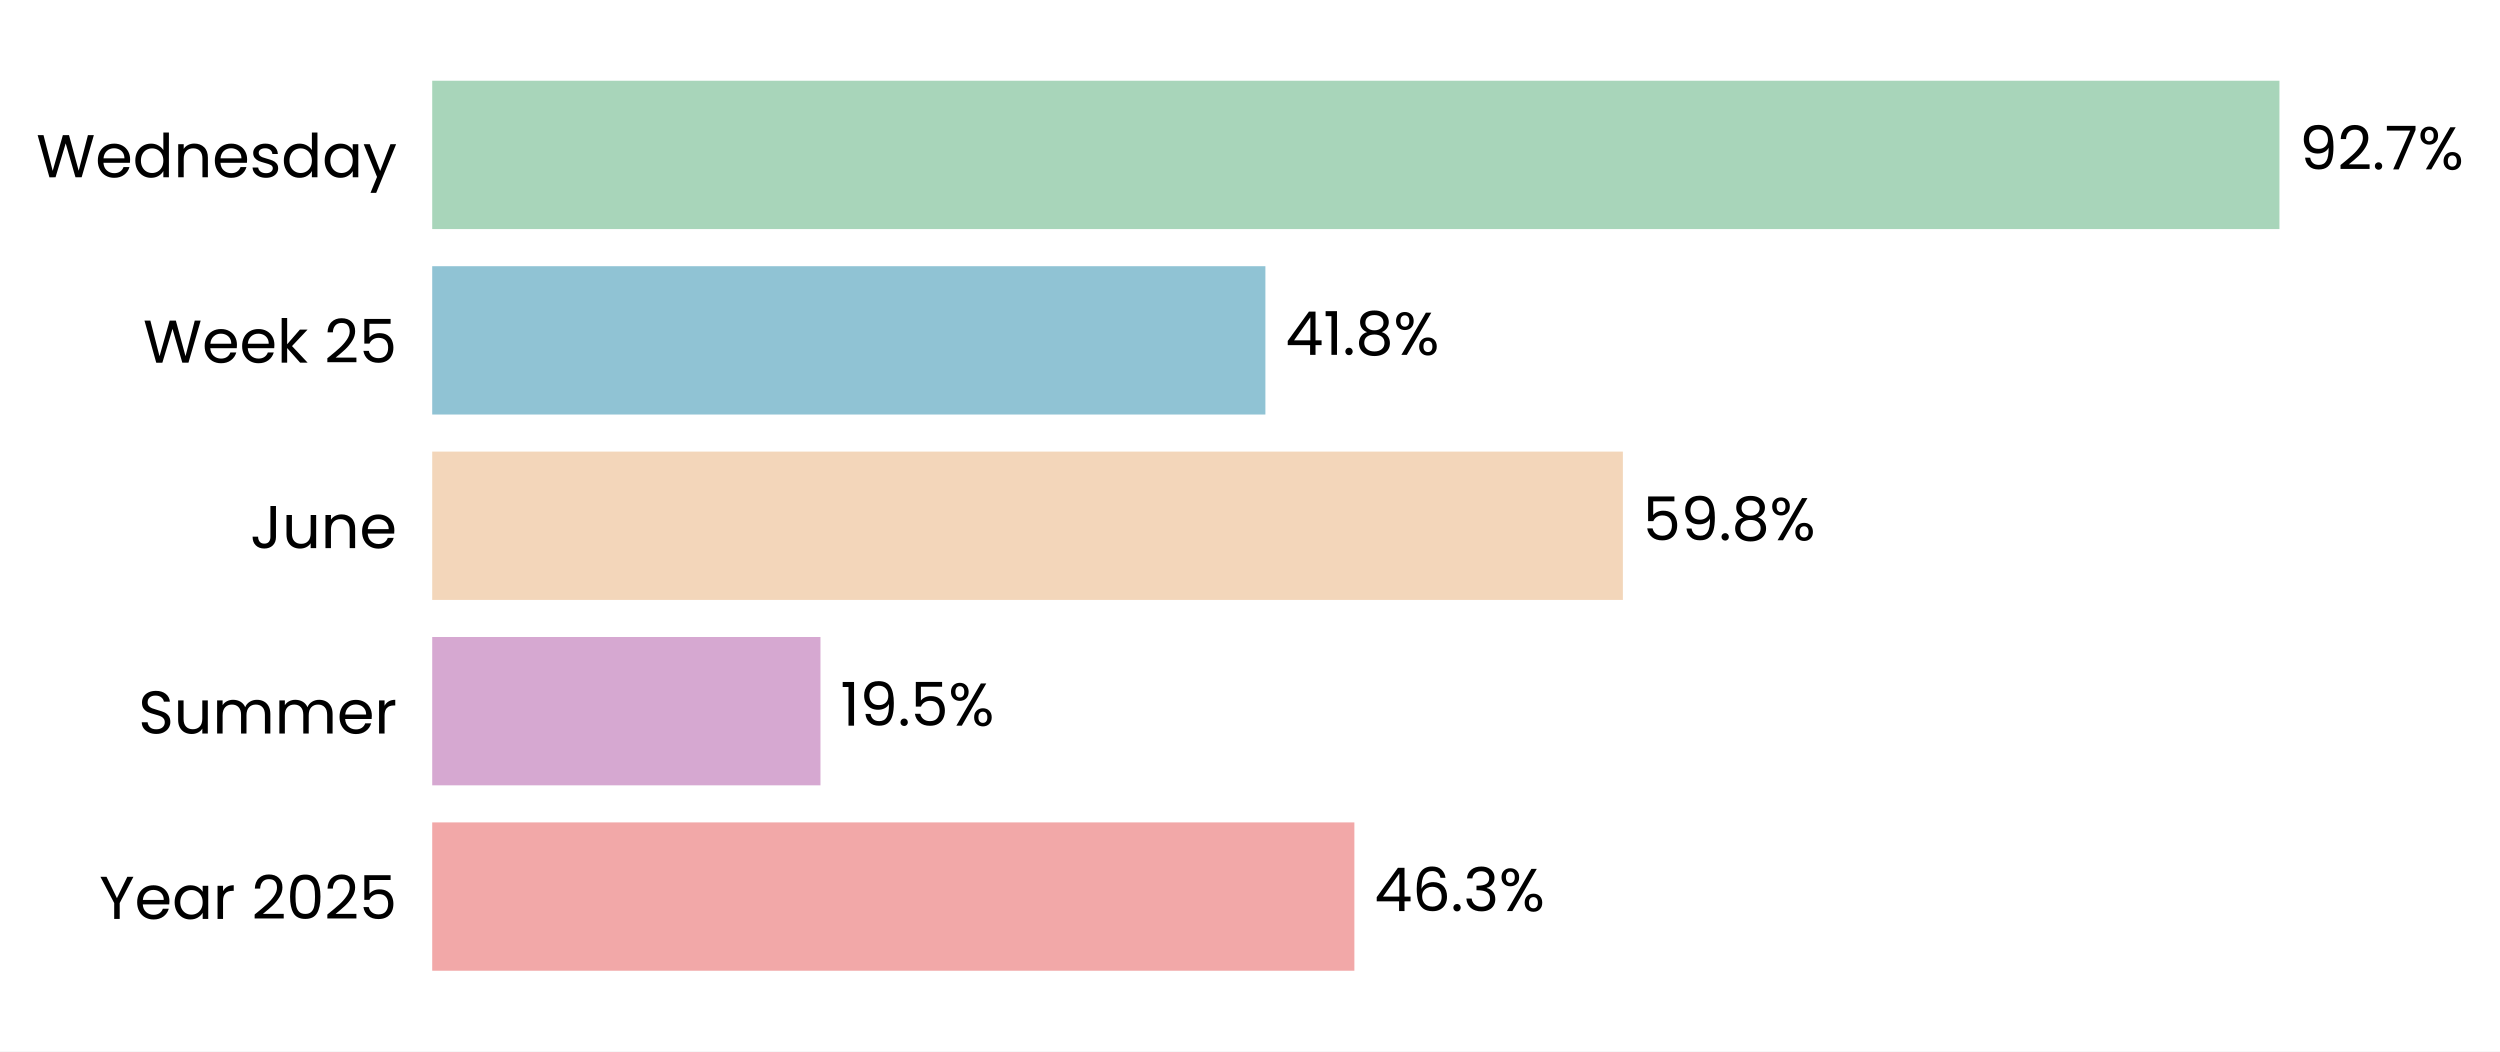
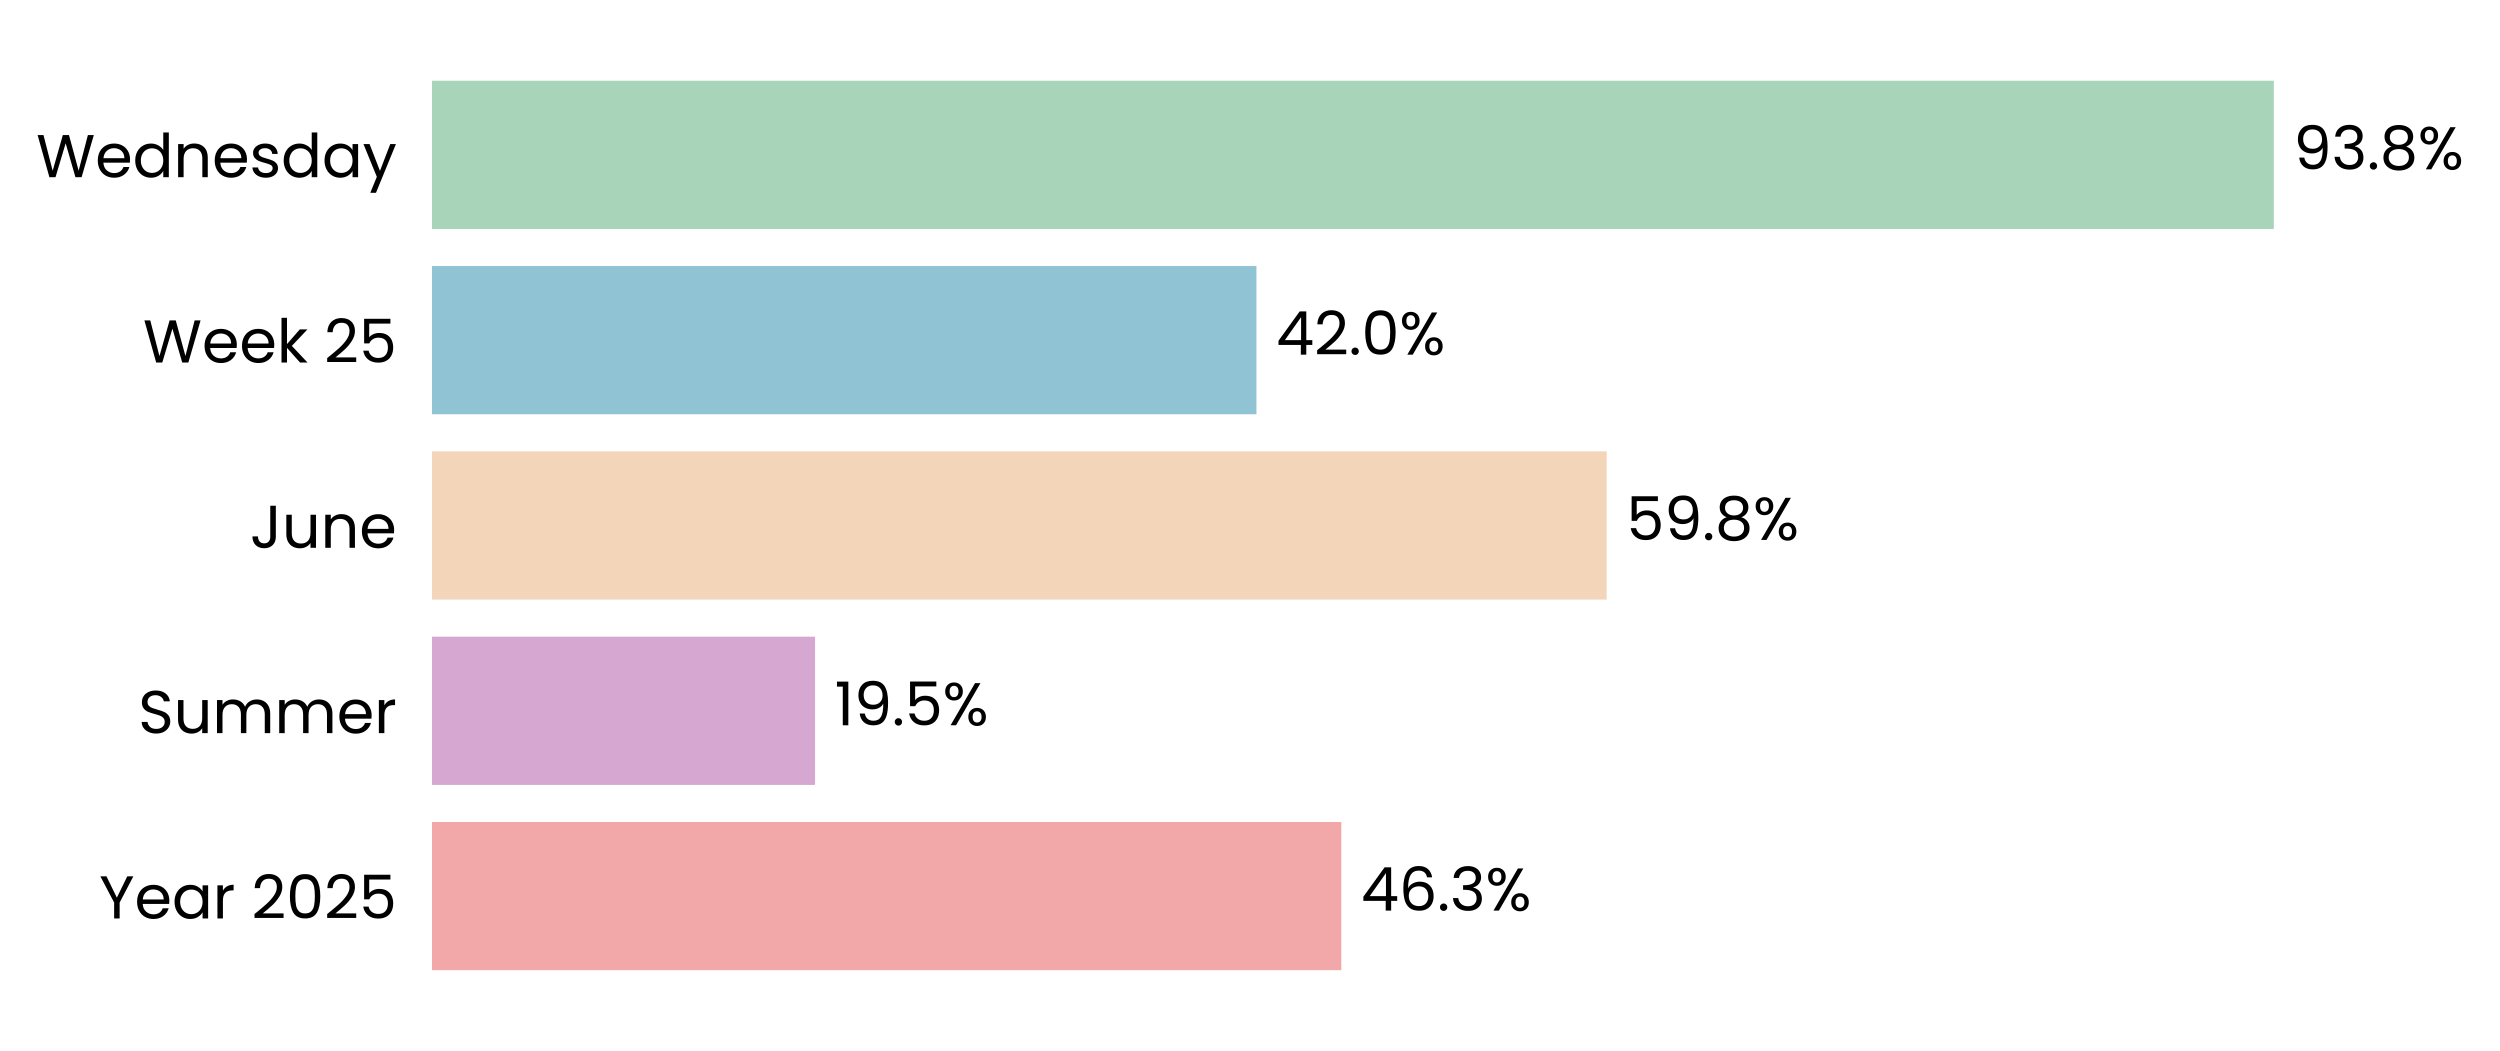
- <svg xmlns="http://www.w3.org/2000/svg" xmlns:xlink="http://www.w3.org/1999/xlink" width="496.436pt" height="208.8pt" viewBox="0 0 496.436 208.8" version="1.1">
+ <svg xmlns="http://www.w3.org/2000/svg" xmlns:xlink="http://www.w3.org/1999/xlink" width="496.698pt" height="208.8pt" viewBox="0 0 496.698 208.8" version="1.1">
  <defs>
    <style type="text/css">*{stroke-linejoin: round; stroke-linecap: butt}</style>
  </defs>
  <g id="figure_1">
    <g id="patch_1">
-       <path d="M 0 208.8  L 496.436 208.8  L 496.436 0  L 0 0  z " style="fill: #ffffff" />
+       <path d="M 0 208.8  L 496.698 208.8  L 496.698 0  L 0 0  z " style="fill: #ffffff" />
    </g>
    <g id="axes_1">
      <g id="patch_2">
-         <path d="M 85.825 201.6  L 481.49 201.6  L 481.49 7.2  L 85.825 7.2  z " style="fill: #ffffff" />
+         <path d="M 85.825 201.6  L 476.161 201.6  L 476.161 7.2  L 85.825 7.2  z " style="fill: #ffffff" />
      </g>
      <g id="patch_3">
-         <path d="M 85.825 192.764  L 268.944 192.764  L 268.944 163.309  L 85.825 163.309  z " clip-path="url(#pebd80ce1de)" style="fill: #f2a8a8" />
+         <path d="M 85.825 192.764  L 266.489 192.764  L 266.489 163.309  L 85.825 163.309  z " clip-path="url(#p1a7903b562)" style="fill: #f2a8a8" />
      </g>
      <g id="patch_4">
-         <path d="M 85.825 155.945  L 162.924 155.945  L 162.924 126.491  L 85.825 126.491  z " clip-path="url(#pebd80ce1de)" style="fill: #d6a8d1" />
+         <path d="M 85.825 155.945  L 161.93 155.945  L 161.93 126.491  L 85.825 126.491  z " clip-path="url(#p1a7903b562)" style="fill: #d6a8d1" />
      </g>
      <g id="patch_5">
-         <path d="M 85.825 119.127  L 322.262 119.127  L 322.262 89.673  L 85.825 89.673  z " clip-path="url(#pebd80ce1de)" style="fill: #f3d6ba" />
+         <path d="M 85.825 119.127  L 319.214 119.127  L 319.214 89.673  L 85.825 89.673  z " clip-path="url(#p1a7903b562)" style="fill: #f3d6ba" />
      </g>
      <g id="patch_6">
-         <path d="M 85.825 82.309  L 251.274 82.309  L 251.274 52.855  L 85.825 52.855  z " clip-path="url(#pebd80ce1de)" style="fill: #90c3d4" />
+         <path d="M 85.825 82.309  L 249.627 82.309  L 249.627 52.855  L 85.825 52.855  z " clip-path="url(#p1a7903b562)" style="fill: #90c3d4" />
      </g>
      <g id="patch_7">
-         <path d="M 85.825 45.491  L 452.64 45.491  L 452.64 16.036  L 85.825 16.036  z " clip-path="url(#pebd80ce1de)" style="fill: #a8d5ba" />
+         <path d="M 85.825 45.491  L 451.765 45.491  L 451.765 16.036  L 85.825 16.036  z " clip-path="url(#p1a7903b562)" style="fill: #a8d5ba" />
      </g>
      <g id="matplotlib.axis_1">
        <g id="ytick_1">
          <g id="text_1">
            <g transform="translate(19.71375 182.4764) scale(0.12 -0.12)">
              <defs>
                <path id="Poppins-Regular-59" d="M 3616 4461  L 2163 1683  L 2163 0  L 1581 0  L 1581 1683  L 122 4461  L 768 4461  L 1869 2202  L 2970 4461  L 3616 4461  z " transform="scale(0.015625)" />
                <path id="Poppins-Regular-65" d="M 3693 1888  Q 3693 1722 3674 1536  L 870 1536  Q 902 1018 1225 726  Q 1549 435 2010 435  Q 2387 435 2640 611  Q 2893 787 2995 1082  L 3622 1082  Q 3482 576 3059 259  Q 2637 -58 2010 -58  Q 1510 -58 1116 166  Q 723 390 499 803  Q 275 1216 275 1760  Q 275 2304 492 2713  Q 710 3123 1104 3344  Q 1498 3565 2010 3565  Q 2509 3565 2893 3347  Q 3277 3130 3485 2749  Q 3693 2368 3693 1888  z M 3091 2010  Q 3091 2342 2944 2582  Q 2797 2822 2544 2947  Q 2291 3072 1984 3072  Q 1542 3072 1232 2790  Q 922 2509 877 2010  L 3091 2010  z " transform="scale(0.015625)" />
                <path id="Poppins-Regular-61" d="M 275 1766  Q 275 2304 492 2710  Q 710 3117 1091 3341  Q 1472 3565 1939 3565  Q 2400 3565 2739 3366  Q 3078 3168 3245 2867  L 3245 3507  L 3834 3507  L 3834 0  L 3245 0  L 3245 653  Q 3072 346 2729 144  Q 2387 -58 1933 -58  Q 1466 -58 1088 172  Q 710 403 492 819  Q 275 1235 275 1766  z M 3245 1760  Q 3245 2157 3085 2451  Q 2925 2746 2653 2902  Q 2381 3059 2054 3059  Q 1728 3059 1459 2905  Q 1190 2752 1030 2457  Q 870 2163 870 1766  Q 870 1363 1030 1065  Q 1190 768 1459 611  Q 1728 454 2054 454  Q 2381 454 2653 611  Q 2925 768 3085 1065  Q 3245 1363 3245 1760  z " transform="scale(0.015625)" />
                <path id="Poppins-Regular-72" d="M 1075 2938  Q 1229 3238 1513 3404  Q 1798 3571 2208 3571  L 2208 2970  L 2054 2970  Q 1075 2970 1075 1907  L 1075 0  L 493 0  L 493 3507  L 1075 3507  L 1075 2938  z " transform="scale(0.015625)" />
                <path id="Poppins-Regular-20" transform="scale(0.015625)" />
                <path id="Poppins-Regular-32" d="M 326 467  Q 1139 1120 1600 1539  Q 2061 1958 2377 2416  Q 2694 2874 2694 3315  Q 2694 3731 2492 3971  Q 2291 4211 1843 4211  Q 1408 4211 1168 3939  Q 928 3667 909 3213  L 346 3213  Q 371 3930 780 4320  Q 1190 4710 1837 4710  Q 2496 4710 2883 4345  Q 3270 3981 3270 3341  Q 3270 2810 2953 2307  Q 2637 1805 2233 1424  Q 1830 1043 1203 538  L 3405 538  L 3405 51  L 326 51  L 326 467  z " transform="scale(0.015625)" />
                <path id="Poppins-Regular-30" d="M 397 2362  Q 397 3462 755 4080  Q 1114 4698 2010 4698  Q 2899 4698 3257 4080  Q 3616 3462 3616 2362  Q 3616 1242 3257 621  Q 2899 0 2010 0  Q 1114 0 755 621  Q 397 1242 397 2362  z M 3040 2362  Q 3040 2918 2966 3305  Q 2893 3693 2665 3929  Q 2438 4166 2010 4166  Q 1574 4166 1347 3929  Q 1120 3693 1046 3305  Q 973 2918 973 2362  Q 973 1786 1046 1395  Q 1120 1005 1347 768  Q 1574 531 2010 531  Q 2438 531 2665 768  Q 2893 1005 2966 1395  Q 3040 1786 3040 2362  z " transform="scale(0.015625)" />
                <path id="Poppins-Regular-35" d="M 3347 4122  L 1101 4122  L 1101 2662  Q 1248 2867 1536 2998  Q 1824 3130 2157 3130  Q 2688 3130 3021 2909  Q 3354 2688 3498 2339  Q 3642 1990 3642 1600  Q 3642 1139 3469 774  Q 3296 410 2941 198  Q 2586 -13 2061 -13  Q 1389 -13 973 332  Q 557 678 467 1254  L 1037 1254  Q 1120 890 1389 685  Q 1658 480 2067 480  Q 2573 480 2829 784  Q 3085 1088 3085 1587  Q 3085 2086 2829 2358  Q 2573 2630 2074 2630  Q 1734 2630 1481 2467  Q 1229 2304 1114 2022  L 563 2022  L 563 4634  L 3347 4634  L 3347 4122  z " transform="scale(0.015625)" />
              </defs>
              <use xlink:href="#Poppins-Regular-59" />
              <use xlink:href="#Poppins-Regular-65" transform="translate(58.39999 0)" />
              <use xlink:href="#Poppins-Regular-61" transform="translate(120.4 0)" />
              <use xlink:href="#Poppins-Regular-72" transform="translate(188 0)" />
              <use xlink:href="#Poppins-Regular-20" transform="translate(225.3 0)" />
              <use xlink:href="#Poppins-Regular-32" transform="translate(252 0)" />
              <use xlink:href="#Poppins-Regular-30" transform="translate(309.4999 0)" />
              <use xlink:href="#Poppins-Regular-32" transform="translate(372.2999 0)" />
              <use xlink:href="#Poppins-Regular-35" transform="translate(429.7999 0)" />
            </g>
          </g>
        </g>
        <g id="ytick_2">
          <g id="text_2">
            <g transform="translate(27.465 145.6582) scale(0.12 -0.12)">
              <defs>
                <path id="Poppins-Regular-53" d="M 1907 -45  Q 1466 -45 1117 112  Q 768 269 569 547  Q 371 826 365 1190  L 986 1190  Q 1018 877 1245 662  Q 1472 448 1907 448  Q 2323 448 2563 656  Q 2803 864 2803 1190  Q 2803 1446 2662 1606  Q 2522 1766 2310 1849  Q 2099 1933 1741 2029  Q 1299 2144 1033 2259  Q 768 2374 579 2620  Q 390 2867 390 3283  Q 390 3648 576 3929  Q 762 4211 1098 4364  Q 1434 4518 1869 4518  Q 2496 4518 2896 4204  Q 3296 3891 3347 3373  L 2707 3373  Q 2675 3629 2438 3824  Q 2202 4019 1811 4019  Q 1446 4019 1216 3830  Q 986 3642 986 3302  Q 986 3059 1123 2905  Q 1261 2752 1462 2672  Q 1664 2592 2029 2490  Q 2470 2368 2739 2249  Q 3008 2131 3200 1884  Q 3392 1638 3392 1216  Q 3392 890 3219 602  Q 3046 314 2707 134  Q 2368 -45 1907 -45  z " transform="scale(0.015625)" />
                <path id="Poppins-Regular-75" d="M 3603 3507  L 3603 0  L 3021 0  L 3021 518  Q 2854 250 2556 99  Q 2259 -51 1901 -51  Q 1491 -51 1164 118  Q 838 288 649 627  Q 461 966 461 1453  L 461 3507  L 1037 3507  L 1037 1530  Q 1037 1011 1299 732  Q 1562 454 2016 454  Q 2483 454 2752 742  Q 3021 1030 3021 1581  L 3021 3507  L 3603 3507  z " transform="scale(0.015625)" />
                <path id="Poppins-Regular-6d" d="M 4710 3571  Q 5120 3571 5440 3401  Q 5760 3232 5945 2893  Q 6131 2554 6131 2067  L 6131 0  L 5555 0  L 5555 1984  Q 5555 2509 5296 2787  Q 5037 3066 4595 3066  Q 4141 3066 3872 2774  Q 3603 2483 3603 1933  L 3603 0  L 3027 0  L 3027 1984  Q 3027 2509 2768 2787  Q 2509 3066 2067 3066  Q 1613 3066 1344 2774  Q 1075 2483 1075 1933  L 1075 0  L 493 0  L 493 3507  L 1075 3507  L 1075 3002  Q 1248 3277 1539 3424  Q 1830 3571 2182 3571  Q 2624 3571 2963 3372  Q 3302 3174 3469 2790  Q 3616 3162 3955 3366  Q 4294 3571 4710 3571  z " transform="scale(0.015625)" />
              </defs>
              <use xlink:href="#Poppins-Regular-53" />
              <use xlink:href="#Poppins-Regular-75" transform="translate(58.7 0)" />
              <use xlink:href="#Poppins-Regular-6d" transform="translate(122.7 0)" />
              <use xlink:href="#Poppins-Regular-6d" transform="translate(225.7 0)" />
              <use xlink:href="#Poppins-Regular-65" transform="translate(328.7 0)" />
              <use xlink:href="#Poppins-Regular-72" transform="translate(390.6999 0)" />
            </g>
          </g>
        </g>
        <g id="ytick_3">
          <g id="text_3">
            <g transform="translate(49.665 108.84) scale(0.12 -0.12)">
              <defs>
                <path id="Poppins-Regular-4a" d="M 2739 4461  L 2739 1165  Q 2739 614 2400 284  Q 2061 -45 1504 -45  Q 941 -45 601 291  Q 262 627 262 1210  L 845 1210  Q 851 883 1014 678  Q 1178 474 1504 474  Q 1830 474 1990 669  Q 2150 864 2150 1165  L 2150 4461  L 2739 4461  z " transform="scale(0.015625)" />
                <path id="Poppins-Regular-6e" d="M 2202 3571  Q 2842 3571 3238 3184  Q 3635 2797 3635 2067  L 3635 0  L 3059 0  L 3059 1984  Q 3059 2509 2796 2787  Q 2534 3066 2080 3066  Q 1619 3066 1347 2778  Q 1075 2490 1075 1939  L 1075 0  L 493 0  L 493 3507  L 1075 3507  L 1075 3008  Q 1248 3277 1545 3424  Q 1843 3571 2202 3571  z " transform="scale(0.015625)" />
              </defs>
              <use xlink:href="#Poppins-Regular-4a" />
              <use xlink:href="#Poppins-Regular-75" transform="translate(52.99999 0)" />
              <use xlink:href="#Poppins-Regular-6e" transform="translate(117 0)" />
              <use xlink:href="#Poppins-Regular-65" transform="translate(181 0)" />
            </g>
          </g>
        </g>
        <g id="ytick_4">
          <g id="text_4">
            <g transform="translate(28.41375 72.02182) scale(0.12 -0.12)">
              <defs>
                <path id="Poppins-Regular-57" d="M 6099 4461  L 4806 0  L 4154 0  L 3117 3590  L 2042 0  L 1395 -6  L 147 4461  L 768 4461  L 1741 678  L 2816 4461  L 3469 4461  L 4493 691  L 5472 4461  L 6099 4461  z " transform="scale(0.015625)" />
                <path id="Poppins-Regular-6b" d="M 2451 0  L 1075 1549  L 1075 0  L 493 0  L 493 4736  L 1075 4736  L 1075 1952  L 2426 3507  L 3238 3507  L 1587 1760  L 3245 0  L 2451 0  z " transform="scale(0.015625)" />
              </defs>
              <use xlink:href="#Poppins-Regular-57" />
              <use xlink:href="#Poppins-Regular-65" transform="translate(97.59999 0)" />
              <use xlink:href="#Poppins-Regular-65" transform="translate(159.6 0)" />
              <use xlink:href="#Poppins-Regular-6b" transform="translate(221.6 0)" />
              <use xlink:href="#Poppins-Regular-20" transform="translate(273.0999 0)" />
              <use xlink:href="#Poppins-Regular-32" transform="translate(299.7999 0)" />
              <use xlink:href="#Poppins-Regular-35" transform="translate(357.2999 0)" />
            </g>
          </g>
        </g>
        <g id="ytick_5">
          <g id="text_5">
            <g transform="translate(7.2 35.20364) scale(0.12 -0.12)">
              <defs>
                <path id="Poppins-Regular-64" d="M 275 1766  Q 275 2304 492 2710  Q 710 3117 1091 3341  Q 1472 3565 1946 3565  Q 2355 3565 2707 3376  Q 3059 3187 3245 2880  L 3245 4736  L 3834 4736  L 3834 0  L 3245 0  L 3245 659  Q 3072 346 2733 144  Q 2394 -58 1939 -58  Q 1472 -58 1091 172  Q 710 403 492 819  Q 275 1235 275 1766  z M 3245 1760  Q 3245 2157 3085 2451  Q 2925 2746 2653 2902  Q 2381 3059 2054 3059  Q 1728 3059 1459 2905  Q 1190 2752 1030 2457  Q 870 2163 870 1766  Q 870 1363 1030 1065  Q 1190 768 1459 611  Q 1728 454 2054 454  Q 2381 454 2653 611  Q 2925 768 3085 1065  Q 3245 1363 3245 1760  z " transform="scale(0.015625)" />
                <path id="Poppins-Regular-73" d="M 1734 -58  Q 1331 -58 1011 80  Q 691 218 505 464  Q 320 710 301 1030  L 902 1030  Q 928 768 1149 601  Q 1370 435 1728 435  Q 2061 435 2253 582  Q 2445 730 2445 954  Q 2445 1184 2240 1296  Q 2035 1408 1606 1517  Q 1216 1619 969 1724  Q 723 1830 547 2038  Q 371 2246 371 2586  Q 371 2854 531 3078  Q 691 3302 985 3433  Q 1280 3565 1658 3565  Q 2240 3565 2598 3270  Q 2957 2976 2982 2464  L 2400 2464  Q 2381 2739 2179 2905  Q 1978 3072 1638 3072  Q 1325 3072 1139 2937  Q 954 2803 954 2586  Q 954 2413 1066 2301  Q 1178 2189 1347 2121  Q 1517 2054 1818 1971  Q 2195 1869 2432 1769  Q 2669 1670 2838 1472  Q 3008 1274 3014 954  Q 3014 666 2854 435  Q 2694 205 2403 73  Q 2112 -58 1734 -58  z " transform="scale(0.015625)" />
                <path id="Poppins-Regular-79" d="M 3514 3507  L 1402 -1651  L 800 -1651  L 1491 38  L 77 3507  L 723 3507  L 1824 666  L 2912 3507  L 3514 3507  z " transform="scale(0.015625)" />
              </defs>
              <use xlink:href="#Poppins-Regular-57" />
              <use xlink:href="#Poppins-Regular-65" transform="translate(97.59999 0)" />
              <use xlink:href="#Poppins-Regular-64" transform="translate(159.6 0)" />
              <use xlink:href="#Poppins-Regular-6e" transform="translate(227.2 0)" />
              <use xlink:href="#Poppins-Regular-65" transform="translate(291.2 0)" />
              <use xlink:href="#Poppins-Regular-73" transform="translate(353.1999 0)" />
              <use xlink:href="#Poppins-Regular-64" transform="translate(405.3999 0)" />
              <use xlink:href="#Poppins-Regular-61" transform="translate(472.9999 0)" />
              <use xlink:href="#Poppins-Regular-79" transform="translate(540.5999 0)" />
            </g>
          </g>
        </g>
      </g>
      <g id="text_6">
-         <g transform="translate(272.901 180.9164) scale(0.12 -0.12)">
+         <g transform="translate(270.3927 180.9164) scale(0.12 -0.12)">
          <defs>
            <path id="Poppins-Regular-34" d="M 256 1030  L 256 1472  L 2502 4582  L 3200 4582  L 3200 1536  L 3840 1536  L 3840 1030  L 3200 1030  L 3200 0  L 2624 0  L 2624 1030  L 256 1030  z M 2650 3974  L 928 1536  L 2650 1536  L 2650 3974  z " transform="scale(0.015625)" />
            <path id="Poppins-Regular-36" d="M 2976 3526  Q 2835 4237 2099 4237  Q 1530 4237 1248 3798  Q 966 3360 973 2355  Q 1120 2688 1462 2877  Q 1805 3066 2227 3066  Q 2886 3066 3280 2656  Q 3674 2246 3674 1523  Q 3674 1088 3504 742  Q 3334 397 2992 192  Q 2650 -13 2163 -13  Q 1504 -13 1133 281  Q 762 576 614 1094  Q 467 1613 467 2374  Q 467 4723 2106 4723  Q 2733 4723 3091 4384  Q 3450 4045 3514 3526  L 2976 3526  z M 2106 2573  Q 1830 2573 1587 2461  Q 1344 2349 1193 2121  Q 1043 1894 1043 1568  Q 1043 1082 1324 778  Q 1606 474 2131 474  Q 2579 474 2844 752  Q 3110 1030 3110 1504  Q 3110 2003 2854 2288  Q 2598 2573 2106 2573  z " transform="scale(0.015625)" />
            <path id="Poppins-Regular-2e" d="M 678 -38  Q 512 -38 397 77  Q 282 192 282 358  Q 282 525 397 640  Q 512 755 678 755  Q 838 755 950 640  Q 1062 525 1062 358  Q 1062 192 950 77  Q 838 -38 678 -38  z " transform="scale(0.015625)" />
            <path id="Poppins-Regular-33" d="M 384 3462  Q 429 4051 838 4384  Q 1248 4717 1901 4717  Q 2336 4717 2653 4560  Q 2970 4403 3133 4134  Q 3296 3866 3296 3526  Q 3296 3130 3069 2842  Q 2842 2554 2477 2470  L 2477 2438  Q 2893 2336 3136 2035  Q 3379 1734 3379 1248  Q 3379 883 3212 592  Q 3046 301 2713 134  Q 2381 -32 1914 -32  Q 1235 -32 800 323  Q 365 678 314 1331  L 877 1331  Q 922 947 1190 704  Q 1459 461 1907 461  Q 2355 461 2588 694  Q 2822 928 2822 1299  Q 2822 1779 2502 1990  Q 2182 2202 1536 2202  L 1389 2202  L 1389 2688  L 1542 2688  Q 2131 2694 2432 2883  Q 2733 3072 2733 3469  Q 2733 3808 2512 4013  Q 2291 4218 1882 4218  Q 1485 4218 1241 4013  Q 998 3808 954 3462  L 384 3462  z " transform="scale(0.015625)" />
            <path id="Poppins-Regular-25" d="M 269 3584  Q 269 4019 531 4278  Q 794 4538 1203 4538  Q 1613 4538 1875 4278  Q 2138 4019 2138 3584  Q 2138 3142 1875 2883  Q 1613 2624 1203 2624  Q 794 2624 531 2883  Q 269 3142 269 3584  z M 4006 4467  L 1414 0  L 838 0  L 3430 4467  L 4006 4467  z M 1203 4179  Q 986 4179 861 4028  Q 736 3878 736 3584  Q 736 3290 861 3136  Q 986 2982 1203 2982  Q 1421 2982 1549 3139  Q 1677 3296 1677 3584  Q 1677 3878 1549 4028  Q 1421 4179 1203 4179  z M 2720 883  Q 2720 1325 2982 1584  Q 3245 1843 3654 1843  Q 4064 1843 4323 1584  Q 4582 1325 4582 883  Q 4582 448 4323 185  Q 4064 -77 3654 -77  Q 3245 -77 2982 182  Q 2720 442 2720 883  z M 3648 1478  Q 3430 1478 3302 1328  Q 3174 1178 3174 883  Q 3174 595 3302 444  Q 3430 294 3648 294  Q 3866 294 3994 444  Q 4122 595 4122 883  Q 4122 1178 3994 1328  Q 3866 1478 3648 1478  z " transform="scale(0.015625)" />
          </defs>
          <use xlink:href="#Poppins-Regular-34" />
          <use xlink:href="#Poppins-Regular-36" transform="translate(62.89999 0)" />
          <use xlink:href="#Poppins-Regular-2e" transform="translate(126.4 0)" />
          <use xlink:href="#Poppins-Regular-33" transform="translate(147.4 0)" />
          <use xlink:href="#Poppins-Regular-25" transform="translate(206.3 0)" />
        </g>
      </g>
      <g id="text_7">
-         <g transform="translate(166.8808 144.0982) scale(0.12 -0.12)">
+         <g transform="translate(165.8334 144.0982) scale(0.12 -0.12)">
          <defs>
            <path id="Poppins-Regular-31" d="M 243 4096  L 243 4627  L 1446 4627  L 1446 0  L 858 0  L 858 4096  L 243 4096  z " transform="scale(0.015625)" />
            <path id="Poppins-Regular-39" d="M 1146 1242  Q 1210 877 1443 678  Q 1677 480 2074 480  Q 2605 480 2857 896  Q 3110 1312 3098 2298  Q 2963 2010 2649 1846  Q 2336 1683 1952 1683  Q 1523 1683 1187 1859  Q 851 2035 659 2374  Q 467 2714 467 3194  Q 467 3878 864 4297  Q 1261 4717 1990 4717  Q 2886 4717 3248 4134  Q 3610 3552 3610 2400  Q 3610 1594 3466 1069  Q 3322 544 2979 269  Q 2637 -6 2042 -6  Q 1389 -6 1024 346  Q 659 698 608 1242  L 1146 1242  z M 2048 2176  Q 2477 2176 2752 2441  Q 3027 2707 3027 3162  Q 3027 3642 2758 3936  Q 2490 4230 2003 4230  Q 1555 4230 1289 3948  Q 1024 3667 1024 3206  Q 1024 2739 1286 2457  Q 1549 2176 2048 2176  z " transform="scale(0.015625)" />
          </defs>
          <use xlink:href="#Poppins-Regular-31" />
          <use xlink:href="#Poppins-Regular-39" transform="translate(31.99998 0)" />
          <use xlink:href="#Poppins-Regular-2e" transform="translate(94.99997 0)" />
          <use xlink:href="#Poppins-Regular-35" transform="translate(116 0)" />
          <use xlink:href="#Poppins-Regular-25" transform="translate(178.7999 0)" />
        </g>
      </g>
      <g id="text_8">
-         <g transform="translate(326.2191 107.28) scale(0.12 -0.12)">
+         <g transform="translate(323.1171 107.28) scale(0.12 -0.12)">
          <defs>
            <path id="Poppins-Regular-38" d="M 1242 2406  Q 883 2547 691 2816  Q 499 3085 499 3469  Q 499 3814 672 4092  Q 845 4371 1187 4534  Q 1530 4698 2016 4698  Q 2502 4698 2844 4534  Q 3187 4371 3363 4092  Q 3539 3814 3539 3469  Q 3539 3098 3340 2819  Q 3142 2541 2797 2406  Q 3194 2285 3427 1981  Q 3661 1677 3661 1248  Q 3661 832 3456 521  Q 3251 211 2876 41  Q 2502 -128 2016 -128  Q 1530 -128 1162 41  Q 794 211 589 521  Q 384 832 384 1248  Q 384 1677 614 1984  Q 845 2291 1242 2406  z M 2976 3398  Q 2976 3789 2720 4000  Q 2464 4211 2016 4211  Q 1574 4211 1318 4000  Q 1062 3789 1062 3392  Q 1062 3034 1328 2816  Q 1594 2598 2016 2598  Q 2445 2598 2710 2819  Q 2976 3040 2976 3398  z M 2016 2150  Q 1542 2150 1241 1929  Q 941 1709 941 1267  Q 941 858 1232 608  Q 1523 358 2016 358  Q 2509 358 2797 608  Q 3085 858 3085 1267  Q 3085 1696 2790 1923  Q 2496 2150 2016 2150  z " transform="scale(0.015625)" />
          </defs>
          <use xlink:href="#Poppins-Regular-35" />
          <use xlink:href="#Poppins-Regular-39" transform="translate(62.79999 0)" />
          <use xlink:href="#Poppins-Regular-2e" transform="translate(125.8 0)" />
          <use xlink:href="#Poppins-Regular-38" transform="translate(146.8 0)" />
          <use xlink:href="#Poppins-Regular-25" transform="translate(209.8999 0)" />
        </g>
      </g>
      <g id="text_9">
-         <g transform="translate(255.231 70.46182) scale(0.12 -0.12)">
+         <g transform="translate(253.5303 70.46182) scale(0.12 -0.12)">
          <use xlink:href="#Poppins-Regular-34" />
-           <use xlink:href="#Poppins-Regular-31" transform="translate(62.89999 0)" />
-           <use xlink:href="#Poppins-Regular-2e" transform="translate(94.89998 0)" />
-           <use xlink:href="#Poppins-Regular-38" transform="translate(115.9 0)" />
-           <use xlink:href="#Poppins-Regular-25" transform="translate(179 0)" />
+           <use xlink:href="#Poppins-Regular-32" transform="translate(62.89999 0)" />
+           <use xlink:href="#Poppins-Regular-2e" transform="translate(120.4 0)" />
+           <use xlink:href="#Poppins-Regular-30" transform="translate(141.4 0)" />
+           <use xlink:href="#Poppins-Regular-25" transform="translate(204.2 0)" />
        </g>
      </g>
      <g id="text_10">
-         <g transform="translate(456.5963 33.64364) scale(0.12 -0.12)">
-           <defs>
-             <path id="Poppins-Regular-37" d="M 3245 4173  L 1466 0  L 877 0  L 2682 4115  L 211 4115  L 211 4614  L 3245 4614  L 3245 4173  z " transform="scale(0.015625)" />
-           </defs>
+         <g transform="translate(455.6688 33.64364) scale(0.12 -0.12)">
          <use xlink:href="#Poppins-Regular-39" />
-           <use xlink:href="#Poppins-Regular-32" transform="translate(62.99999 0)" />
-           <use xlink:href="#Poppins-Regular-2e" transform="translate(120.5 0)" />
-           <use xlink:href="#Poppins-Regular-37" transform="translate(141.5 0)" />
-           <use xlink:href="#Poppins-Regular-25" transform="translate(196.0999 0)" />
+           <use xlink:href="#Poppins-Regular-33" transform="translate(62.99999 0)" />
+           <use xlink:href="#Poppins-Regular-2e" transform="translate(121.9 0)" />
+           <use xlink:href="#Poppins-Regular-38" transform="translate(142.9 0)" />
+           <use xlink:href="#Poppins-Regular-25" transform="translate(206 0)" />
        </g>
      </g>
    </g>
  </g>
  <defs>
-     <clipPath id="pebd80ce1de">
-       <rect x="85.825" y="7.2" width="395.665" height="194.4" />
+     <clipPath id="p1a7903b562">
+       <rect x="85.825" y="7.2" width="390.337" height="194.4" />
    </clipPath>
  </defs>
</svg>
